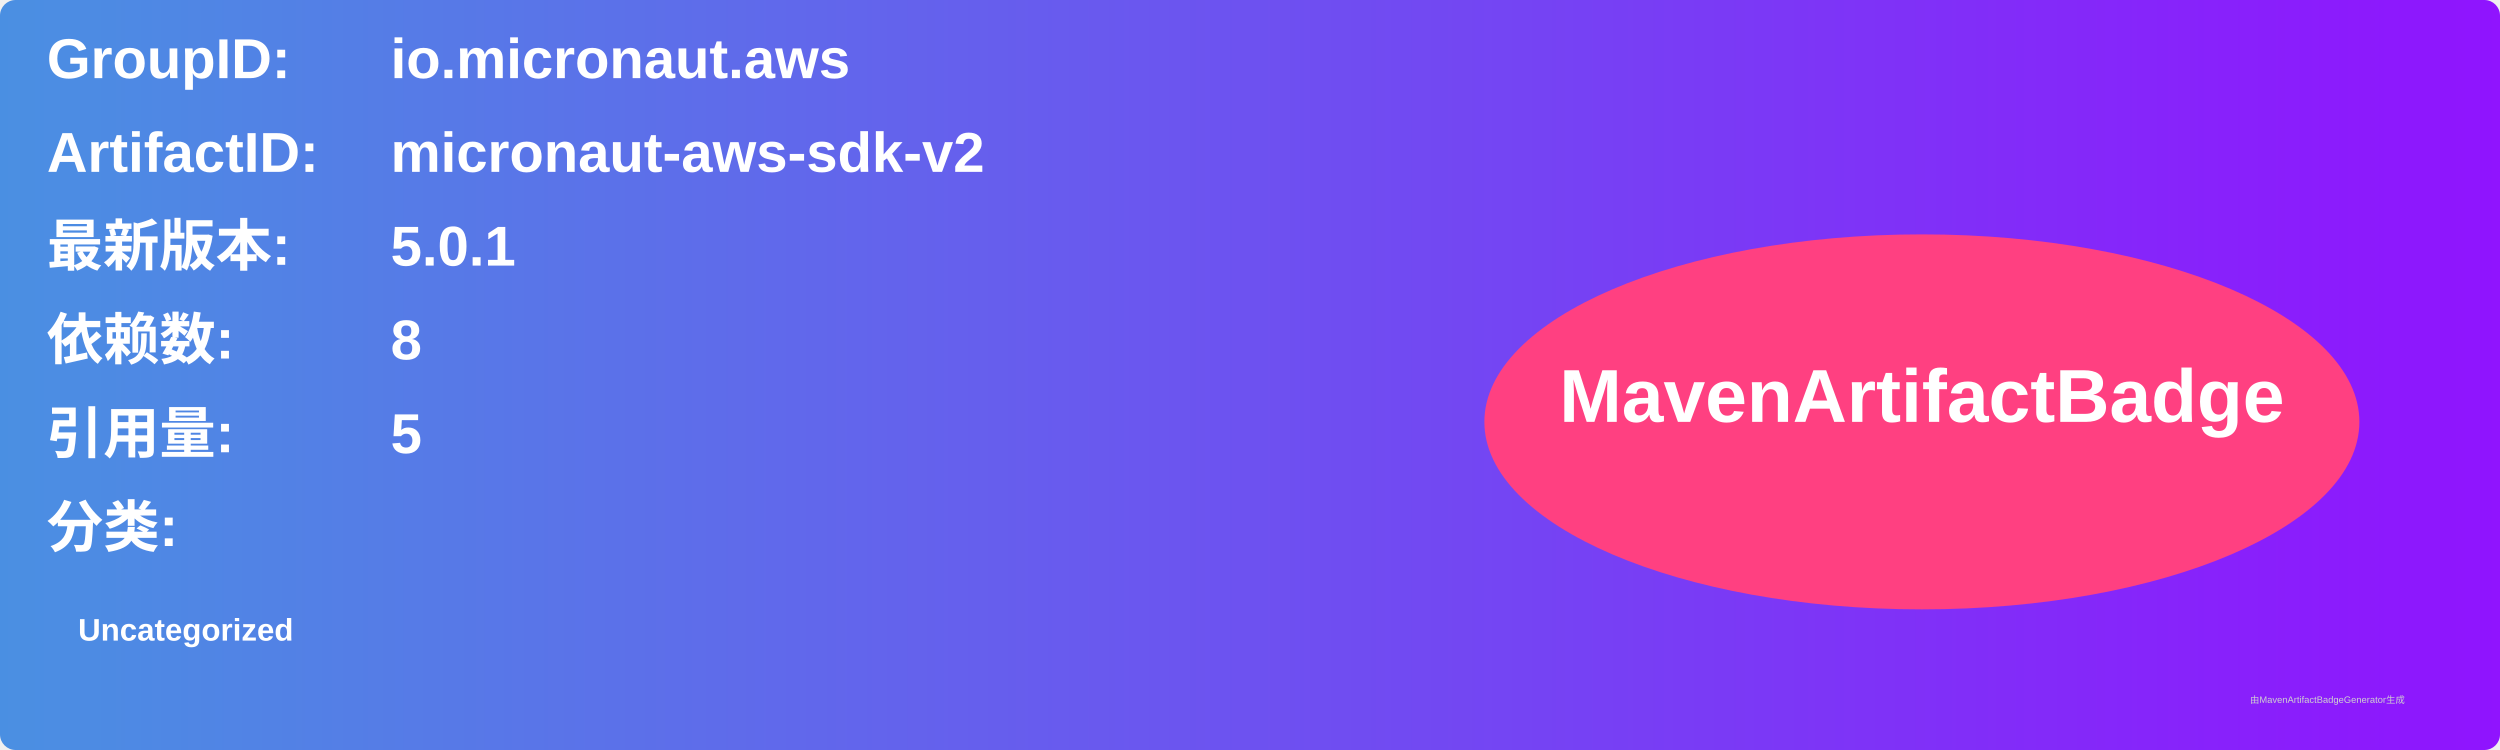
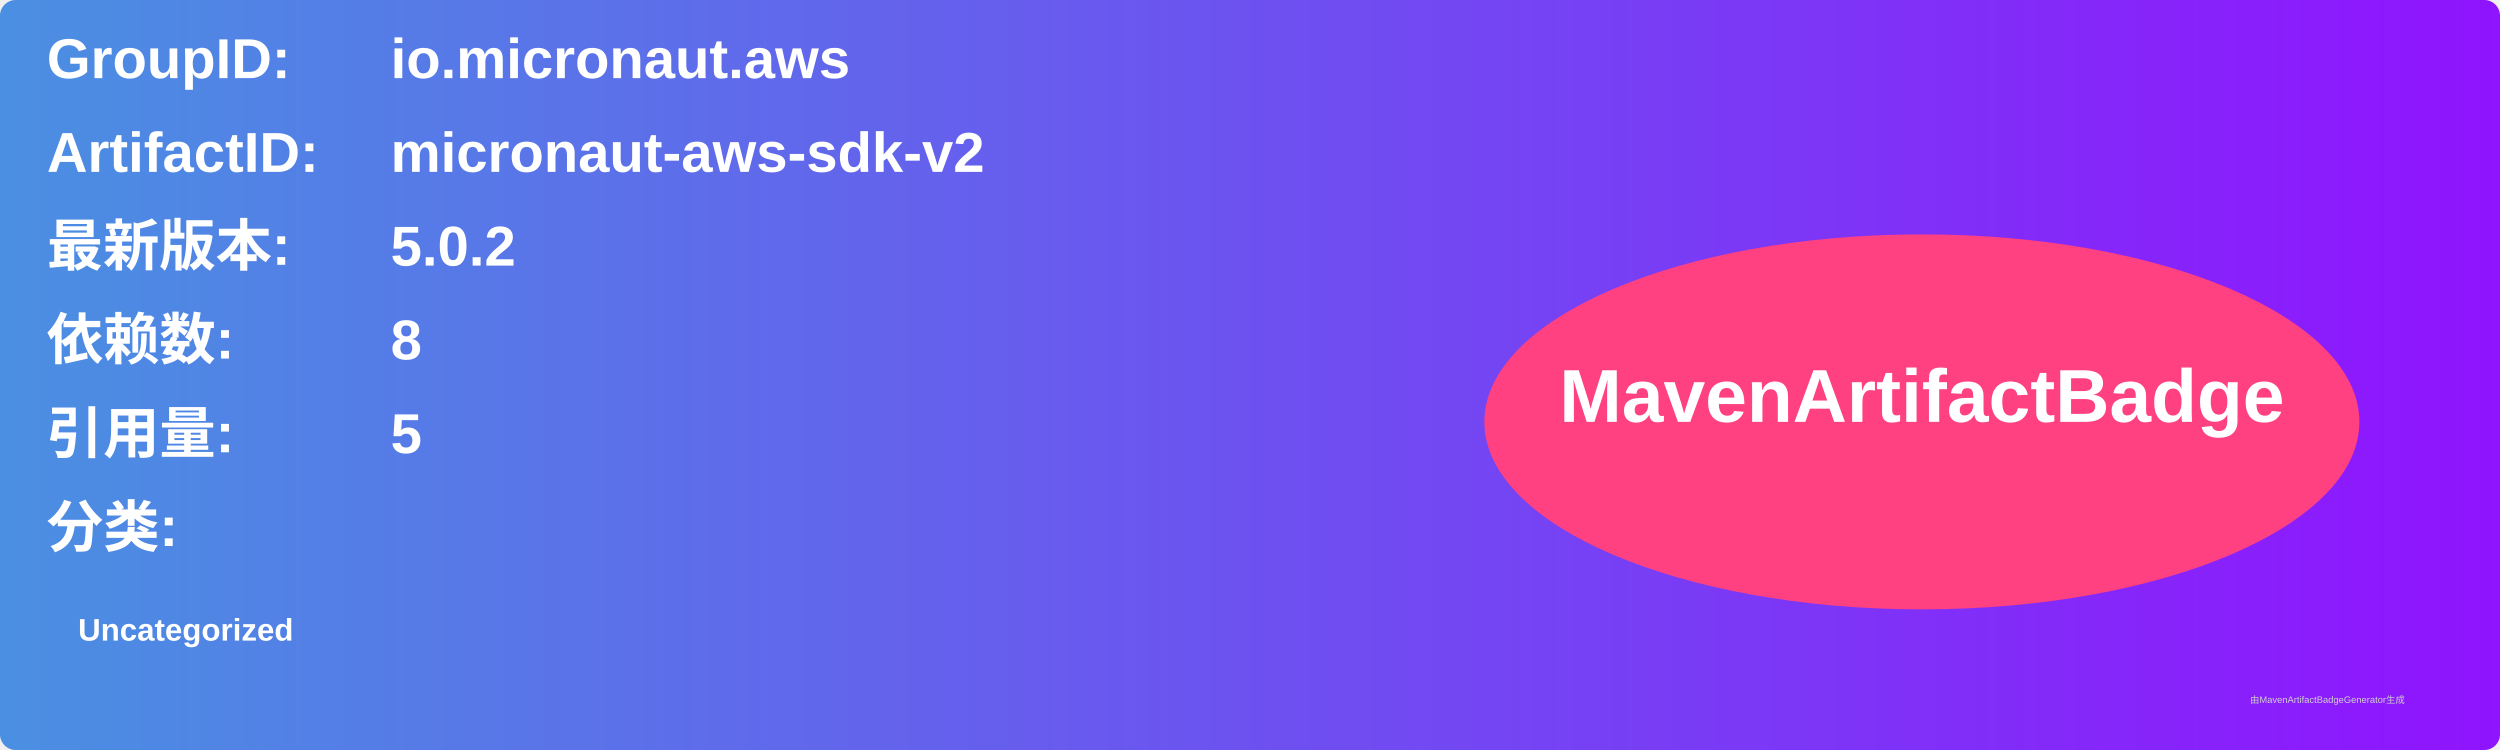
<svg xmlns="http://www.w3.org/2000/svg" width="800" height="240" viewBox="0 0 800 240">
  <linearGradient id="grad" x1="0%" y1="0%" x2="100%" y2="0%">
    <stop offset="0%" stop-color="#4a90e2" />
    <stop offset="100%" stop-color="#9013fe" />
  </linearGradient>
  <rect width="100%" height="100%" rx="5" ry="5" fill="url(#grad)" />
  <g transform="translate(15, 15)">
    <text x="0" y="10" font-family="Arial" font-size="18" fill="white" font-weight="bold" width="260">GroupID:</text>
    <text x="110" y="10" font-family="Arial" font-size="18" fill="white" font-weight="bold" width="460">io.micronaut.aws</text>
    <text x="0" y="40" font-family="Arial" font-size="18" fill="white" font-weight="bold" width="260">ArtifactID:</text>
    <text x="110" y="40" font-family="Arial" font-size="18" fill="white" font-weight="bold" width="460">micronaut-aws-sdk-v2</text>
    <text x="0" y="70" font-family="Arial" font-size="18" fill="white" font-weight="bold">最新版本:</text>
    <text x="110" y="70" font-family="Arial" font-size="18" fill="white" font-weight="bold">
-       <tspan font-weight="bold">5.0.1</tspan>
+       <tspan font-weight="bold">5.0.2</tspan>
    </text>
    <text x="0" y="100" font-family="Arial" font-size="18" fill="white" font-weight="bold">依赖数: </text>
    <text x="110" y="100" font-family="Arial" font-size="18" fill="white">
      <tspan font-weight="bold">8</tspan>
    </text>
    <text x="0" y="130" font-family="Arial" font-size="18" fill="white" font-weight="bold">引用量: </text>
    <text x="110" y="130" font-family="Arial" font-size="18" fill="white">
      <tspan font-weight="bold">5</tspan>
    </text>
    <text x="0" y="160" font-family="Arial" font-size="18" fill="white" font-weight="bold">分类:</text>
    <text x="10" y="190" font-family="Arial" font-size="10" fill="white">
      <tspan font-weight="bold">Uncategorized</tspan>
    </text>
    <ellipse cx="600" cy="120" rx="140" ry="60" fill="#ff4081" />
    <text x="600" y="120" text-anchor="middle" font-family="Arial" font-size="24" fill="white" font-weight="bold">MavenArtifactBadge</text>
  </g>
  <text x="720" y="225" font-family="Arial" font-size="3" fill="#d0d0d0">由MavenArtifactBadgeGenerator生成</text>
</svg>
